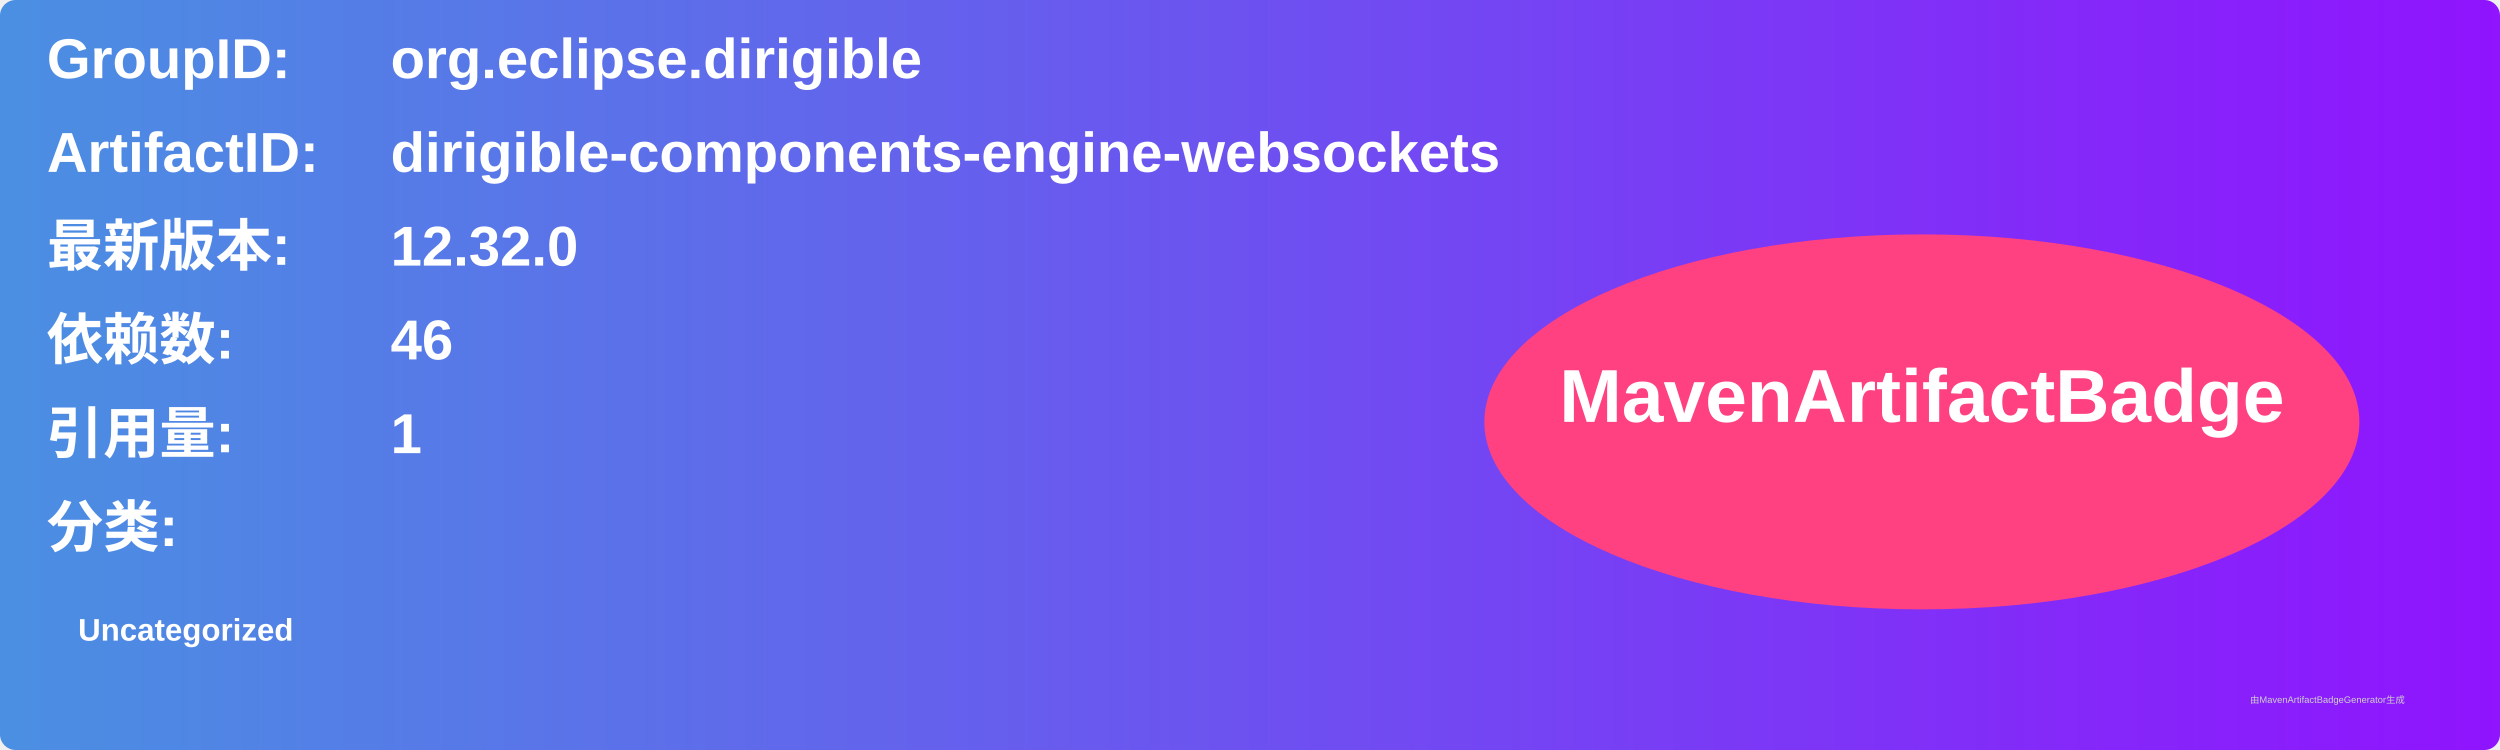
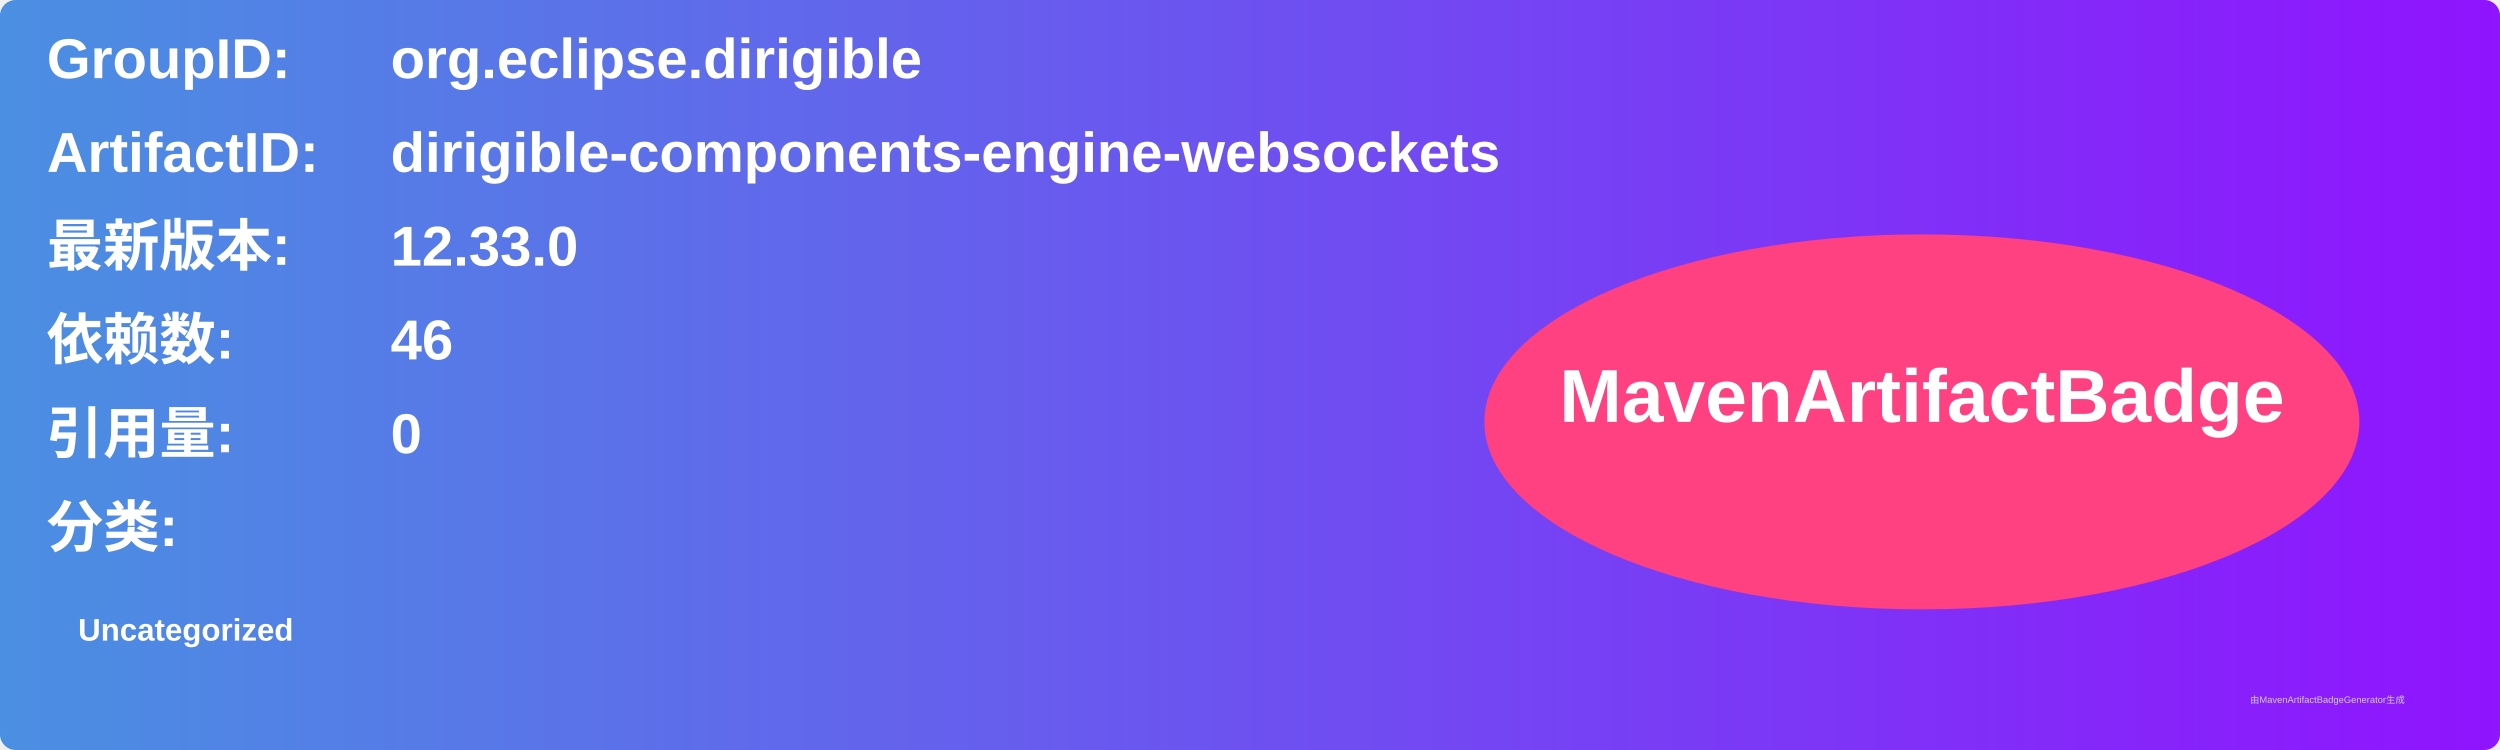
<svg xmlns="http://www.w3.org/2000/svg" width="800" height="240" viewBox="0 0 800 240">
  <linearGradient id="grad" x1="0%" y1="0%" x2="100%" y2="0%">
    <stop offset="0%" stop-color="#4a90e2" />
    <stop offset="100%" stop-color="#9013fe" />
  </linearGradient>
  <rect width="100%" height="100%" rx="5" ry="5" fill="url(#grad)" />
  <g transform="translate(15, 15)">
    <text x="0" y="10" font-family="Arial" font-size="18" fill="white" font-weight="bold" width="260">GroupID:</text>
    <text x="110" y="10" font-family="Arial" font-size="18" fill="white" font-weight="bold" width="460">org.eclipse.dirigible</text>
    <text x="0" y="40" font-family="Arial" font-size="18" fill="white" font-weight="bold" width="260">ArtifactID:</text>
    <text x="110" y="40" font-family="Arial" font-size="18" fill="white" font-weight="bold" width="460">dirigible-components-engine-websockets</text>
    <text x="0" y="70" font-family="Arial" font-size="18" fill="white" font-weight="bold">最新版本:</text>
    <text x="110" y="70" font-family="Arial" font-size="18" fill="white" font-weight="bold">
-       <tspan font-weight="bold">12.32.0</tspan>
+       <tspan font-weight="bold">12.33.0</tspan>
    </text>
    <text x="0" y="100" font-family="Arial" font-size="18" fill="white" font-weight="bold">依赖数: </text>
    <text x="110" y="100" font-family="Arial" font-size="18" fill="white">
      <tspan font-weight="bold">46</tspan>
    </text>
    <text x="0" y="130" font-family="Arial" font-size="18" fill="white" font-weight="bold">引用量: </text>
    <text x="110" y="130" font-family="Arial" font-size="18" fill="white">
-       <tspan font-weight="bold">1</tspan>
+       <tspan font-weight="bold">0</tspan>
    </text>
    <text x="0" y="160" font-family="Arial" font-size="18" fill="white" font-weight="bold">分类:</text>
    <text x="10" y="190" font-family="Arial" font-size="10" fill="white">
      <tspan font-weight="bold">Uncategorized</tspan>
    </text>
    <ellipse cx="600" cy="120" rx="140" ry="60" fill="#ff4081" />
    <text x="600" y="120" text-anchor="middle" font-family="Arial" font-size="24" fill="white" font-weight="bold">MavenArtifactBadge</text>
  </g>
  <text x="720" y="225" font-family="Arial" font-size="3" fill="#d0d0d0">由MavenArtifactBadgeGenerator生成</text>
</svg>
